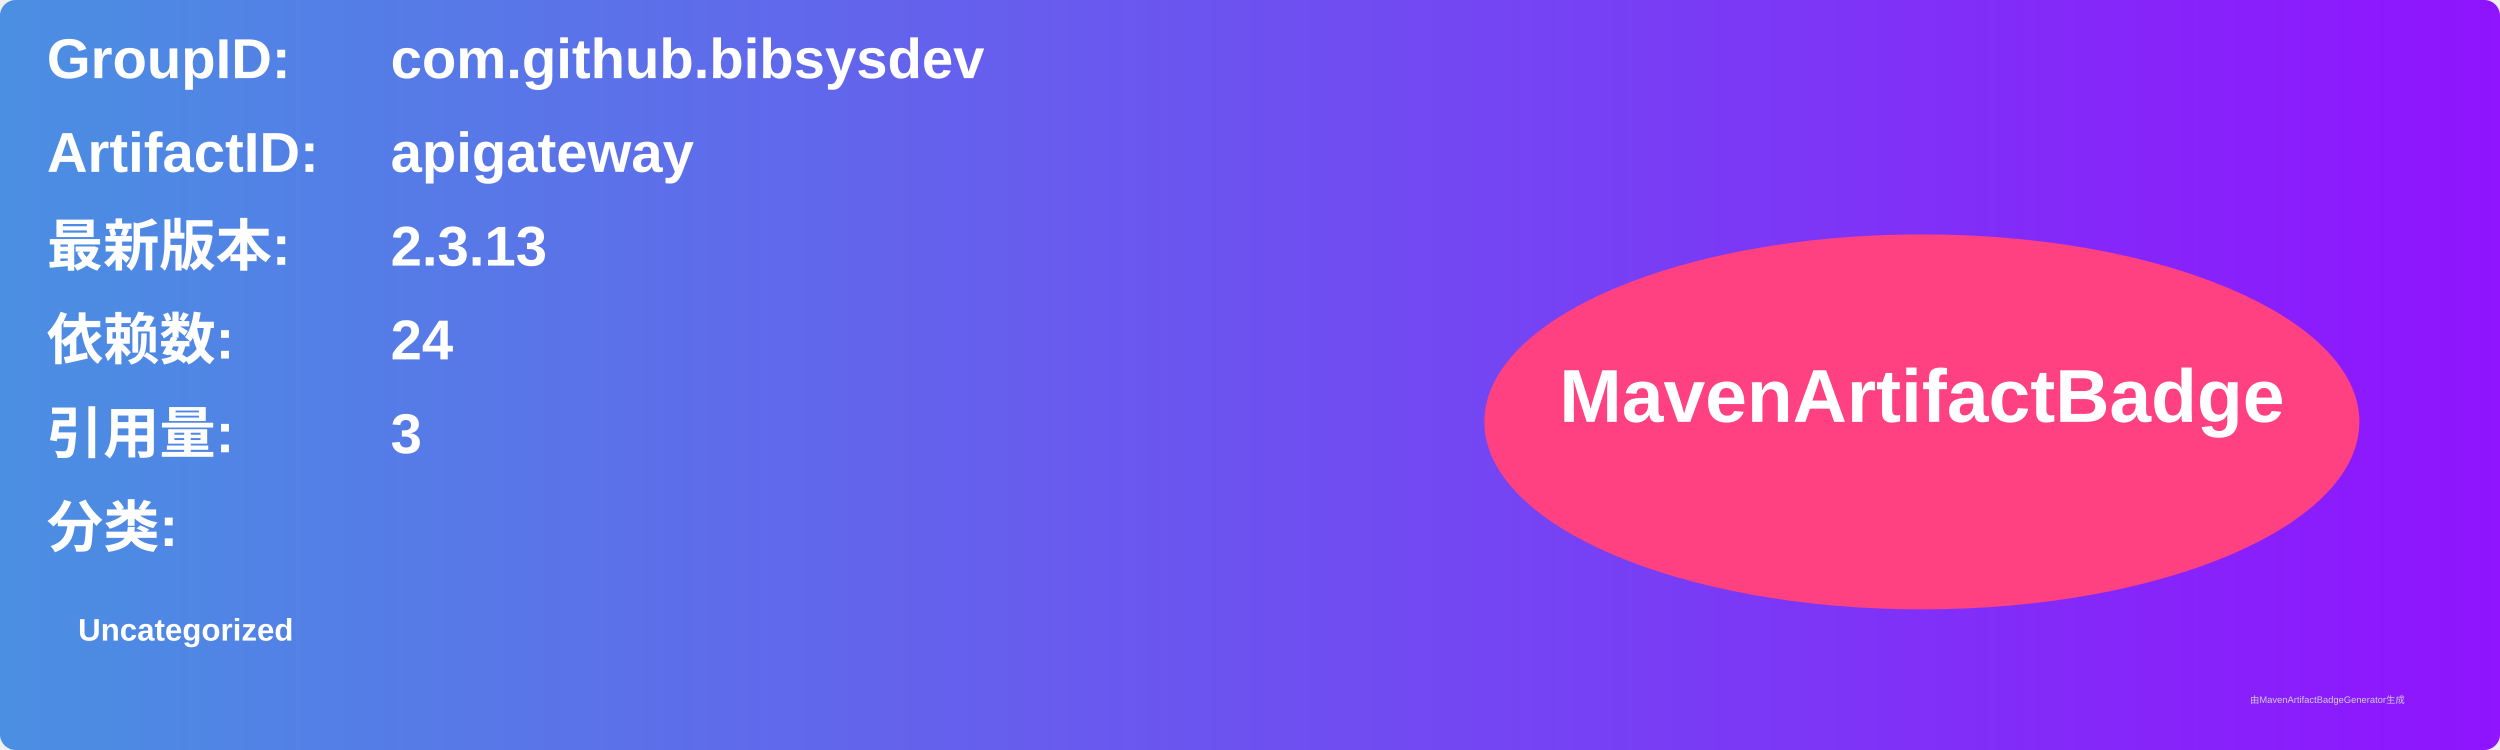
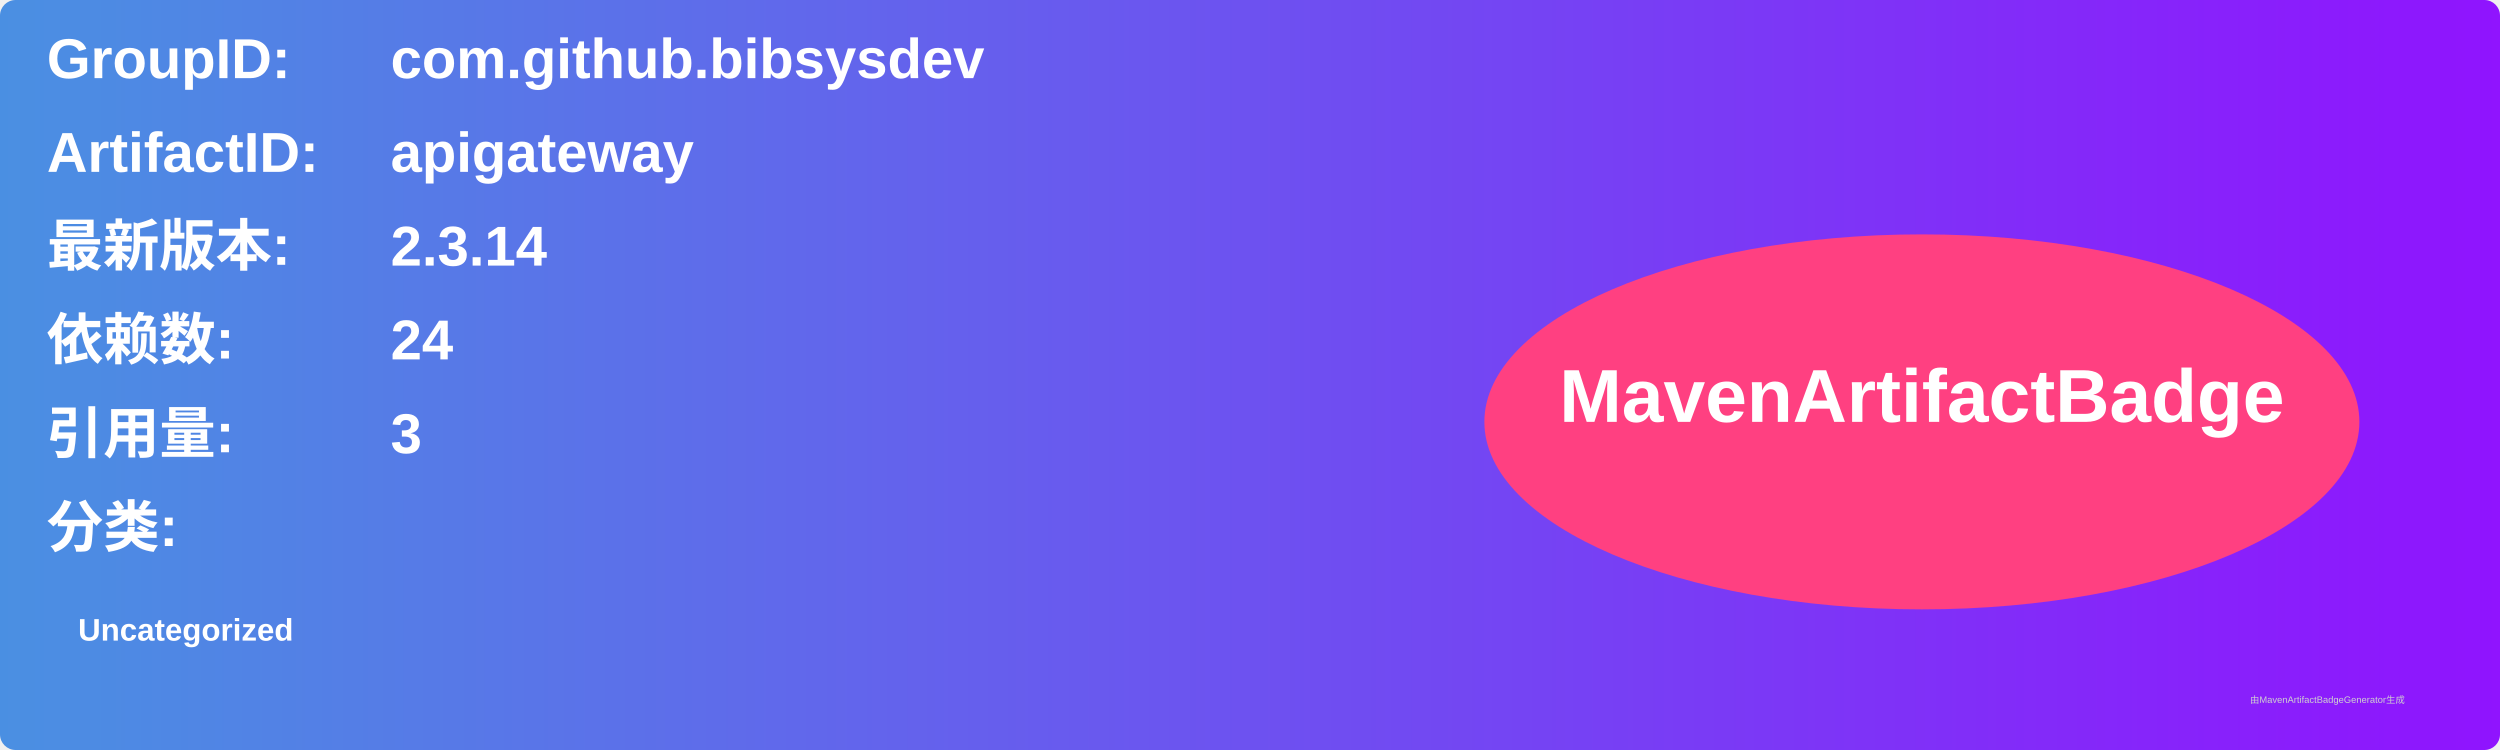
<svg xmlns="http://www.w3.org/2000/svg" width="800" height="240" viewBox="0 0 800 240">
  <linearGradient id="grad" x1="0%" y1="0%" x2="100%" y2="0%">
    <stop offset="0%" stop-color="#4a90e2" />
    <stop offset="100%" stop-color="#9013fe" />
  </linearGradient>
  <rect width="100%" height="100%" rx="5" ry="5" fill="url(#grad)" />
  <g transform="translate(15, 15)">
    <text x="0" y="10" font-family="Arial" font-size="18" fill="white" font-weight="bold" width="260">GroupID:</text>
    <text x="110" y="10" font-family="Arial" font-size="18" fill="white" font-weight="bold" width="460">com.github.bibsysdev</text>
    <text x="0" y="40" font-family="Arial" font-size="18" fill="white" font-weight="bold" width="260">ArtifactID:</text>
    <text x="110" y="40" font-family="Arial" font-size="18" fill="white" font-weight="bold" width="460">apigateway</text>
    <text x="0" y="70" font-family="Arial" font-size="18" fill="white" font-weight="bold">最新版本:</text>
    <text x="110" y="70" font-family="Arial" font-size="18" fill="white" font-weight="bold">
-       <tspan font-weight="bold">2.3.13</tspan>
+       <tspan font-weight="bold">2.3.14</tspan>
    </text>
    <text x="0" y="100" font-family="Arial" font-size="18" fill="white" font-weight="bold">依赖数: </text>
    <text x="110" y="100" font-family="Arial" font-size="18" fill="white">
      <tspan font-weight="bold">24</tspan>
    </text>
    <text x="0" y="130" font-family="Arial" font-size="18" fill="white" font-weight="bold">引用量: </text>
    <text x="110" y="130" font-family="Arial" font-size="18" fill="white">
      <tspan font-weight="bold">3</tspan>
    </text>
    <text x="0" y="160" font-family="Arial" font-size="18" fill="white" font-weight="bold">分类:</text>
    <text x="10" y="190" font-family="Arial" font-size="10" fill="white">
      <tspan font-weight="bold">Uncategorized</tspan>
    </text>
    <ellipse cx="600" cy="120" rx="140" ry="60" fill="#ff4081" />
    <text x="600" y="120" text-anchor="middle" font-family="Arial" font-size="24" fill="white" font-weight="bold">MavenArtifactBadge</text>
  </g>
  <text x="720" y="225" font-family="Arial" font-size="3" fill="#d0d0d0">由MavenArtifactBadgeGenerator生成</text>
</svg>
